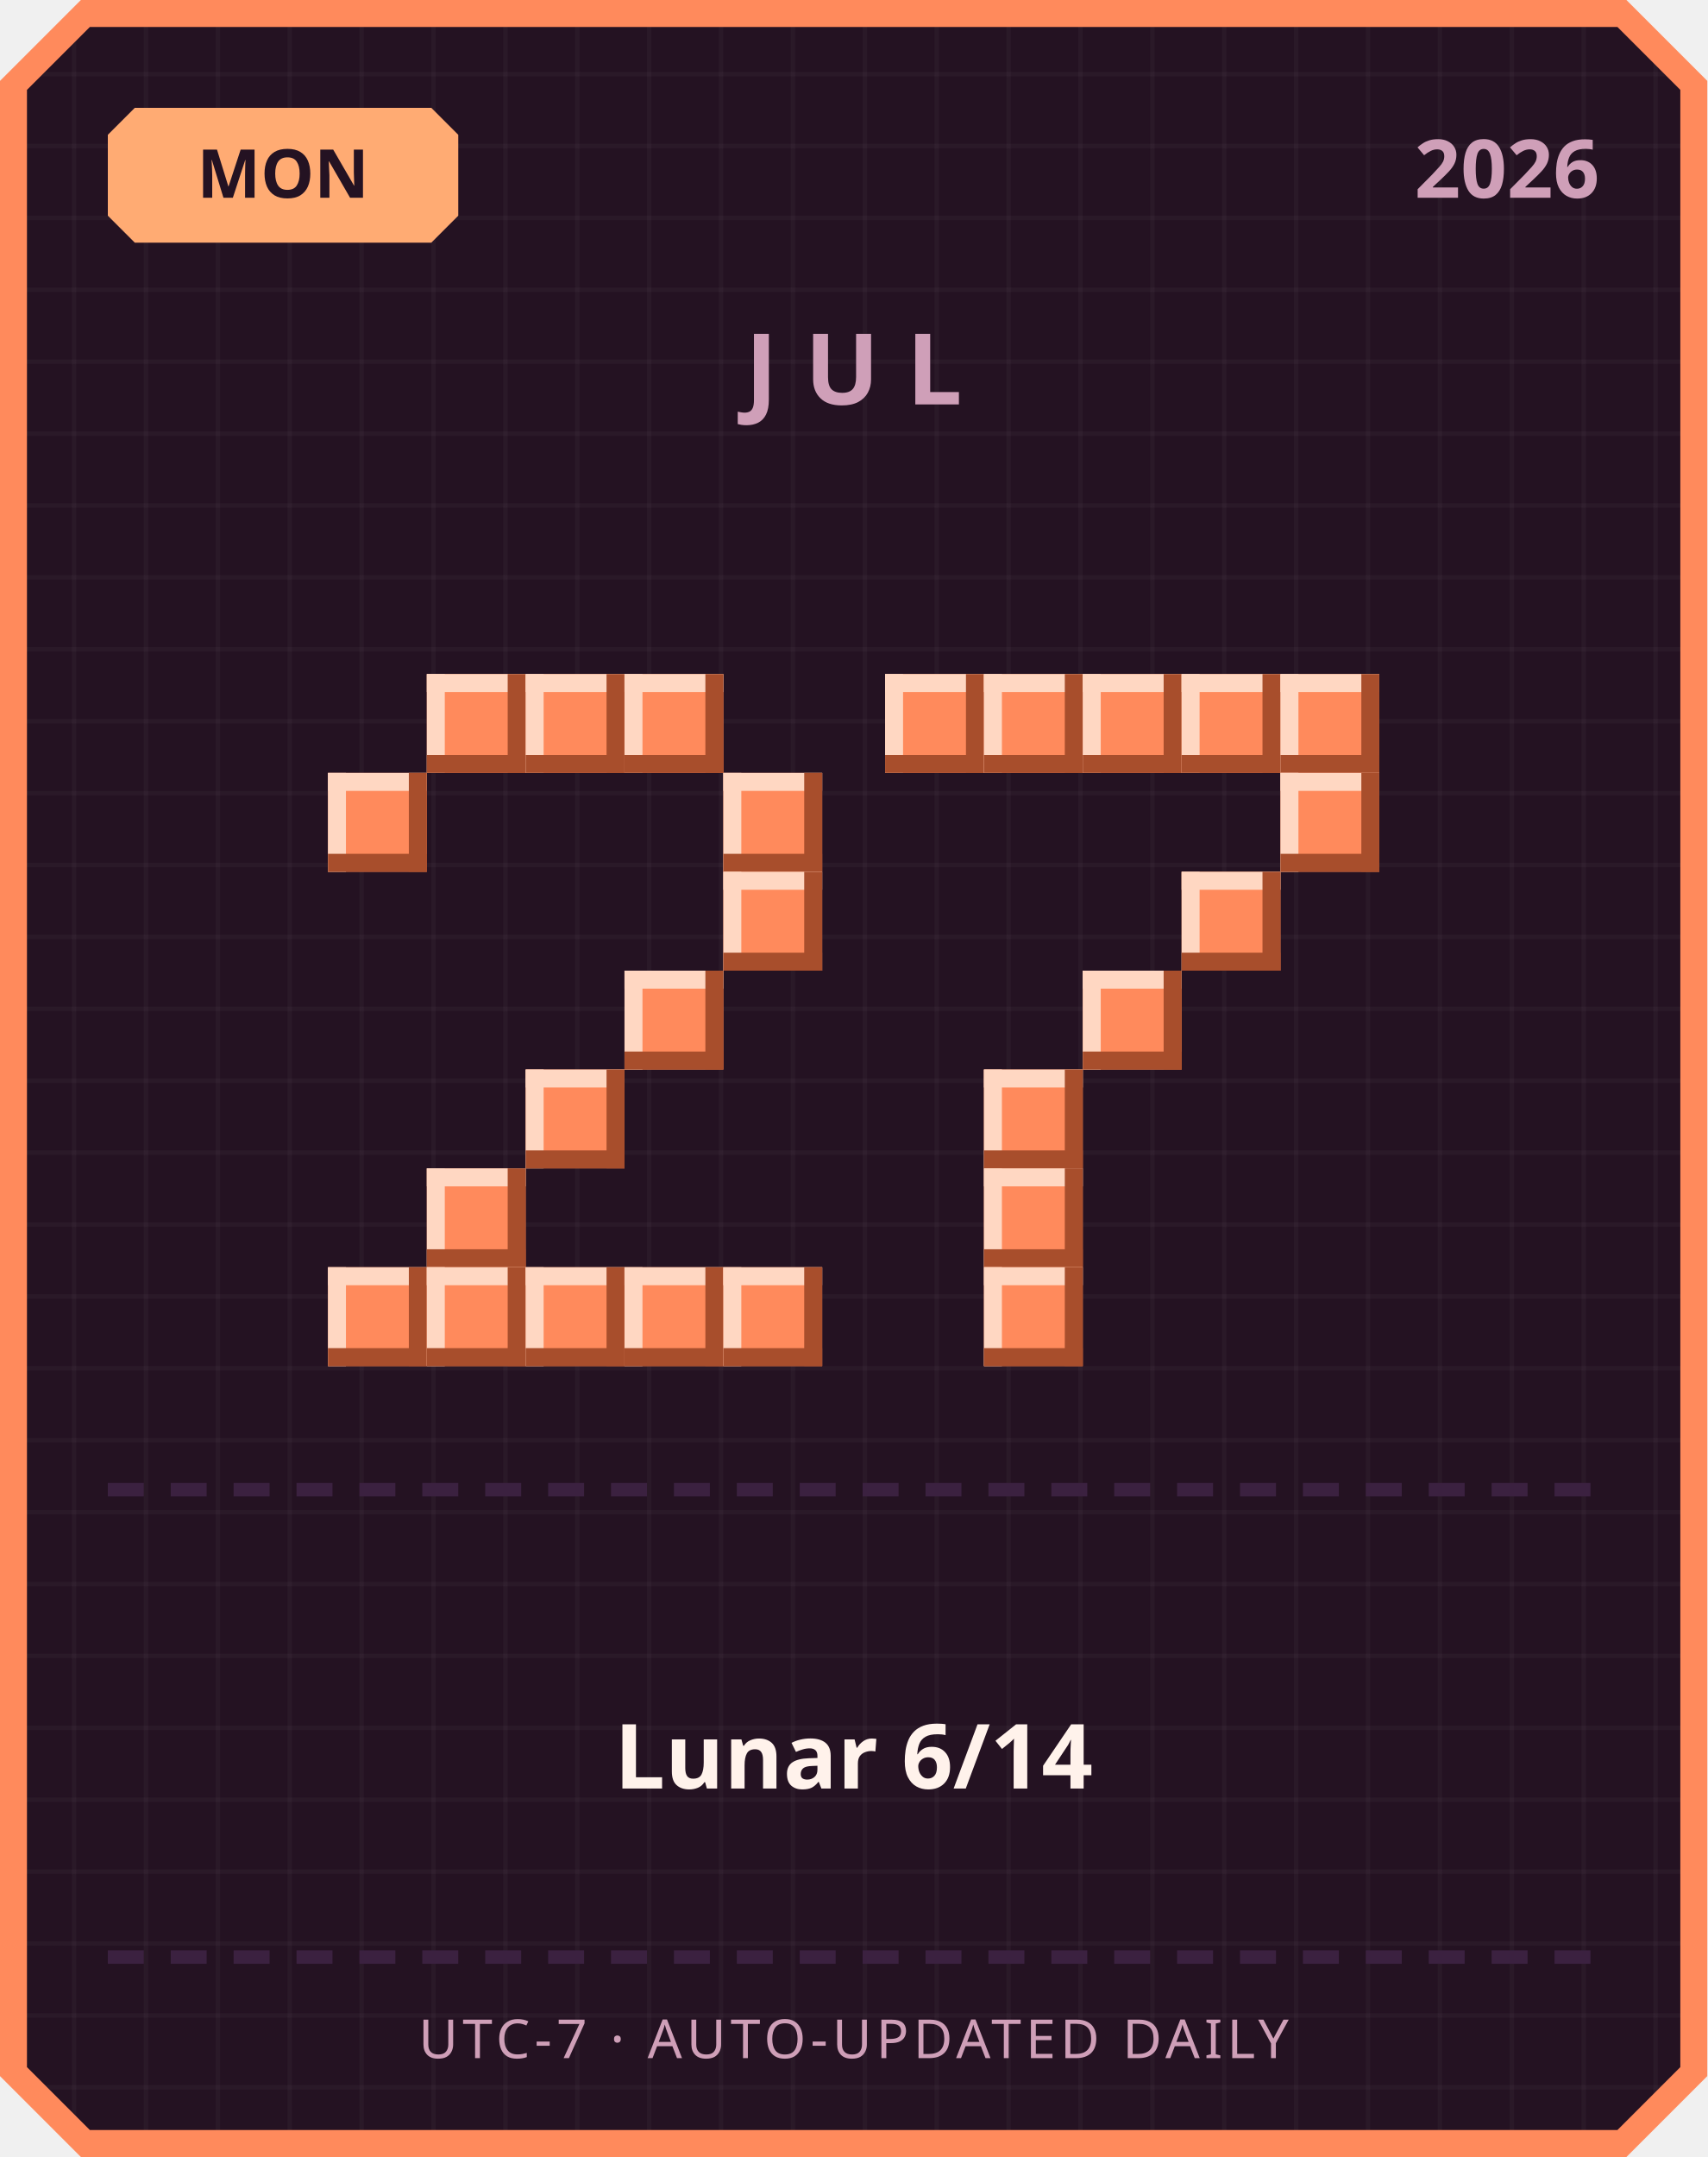
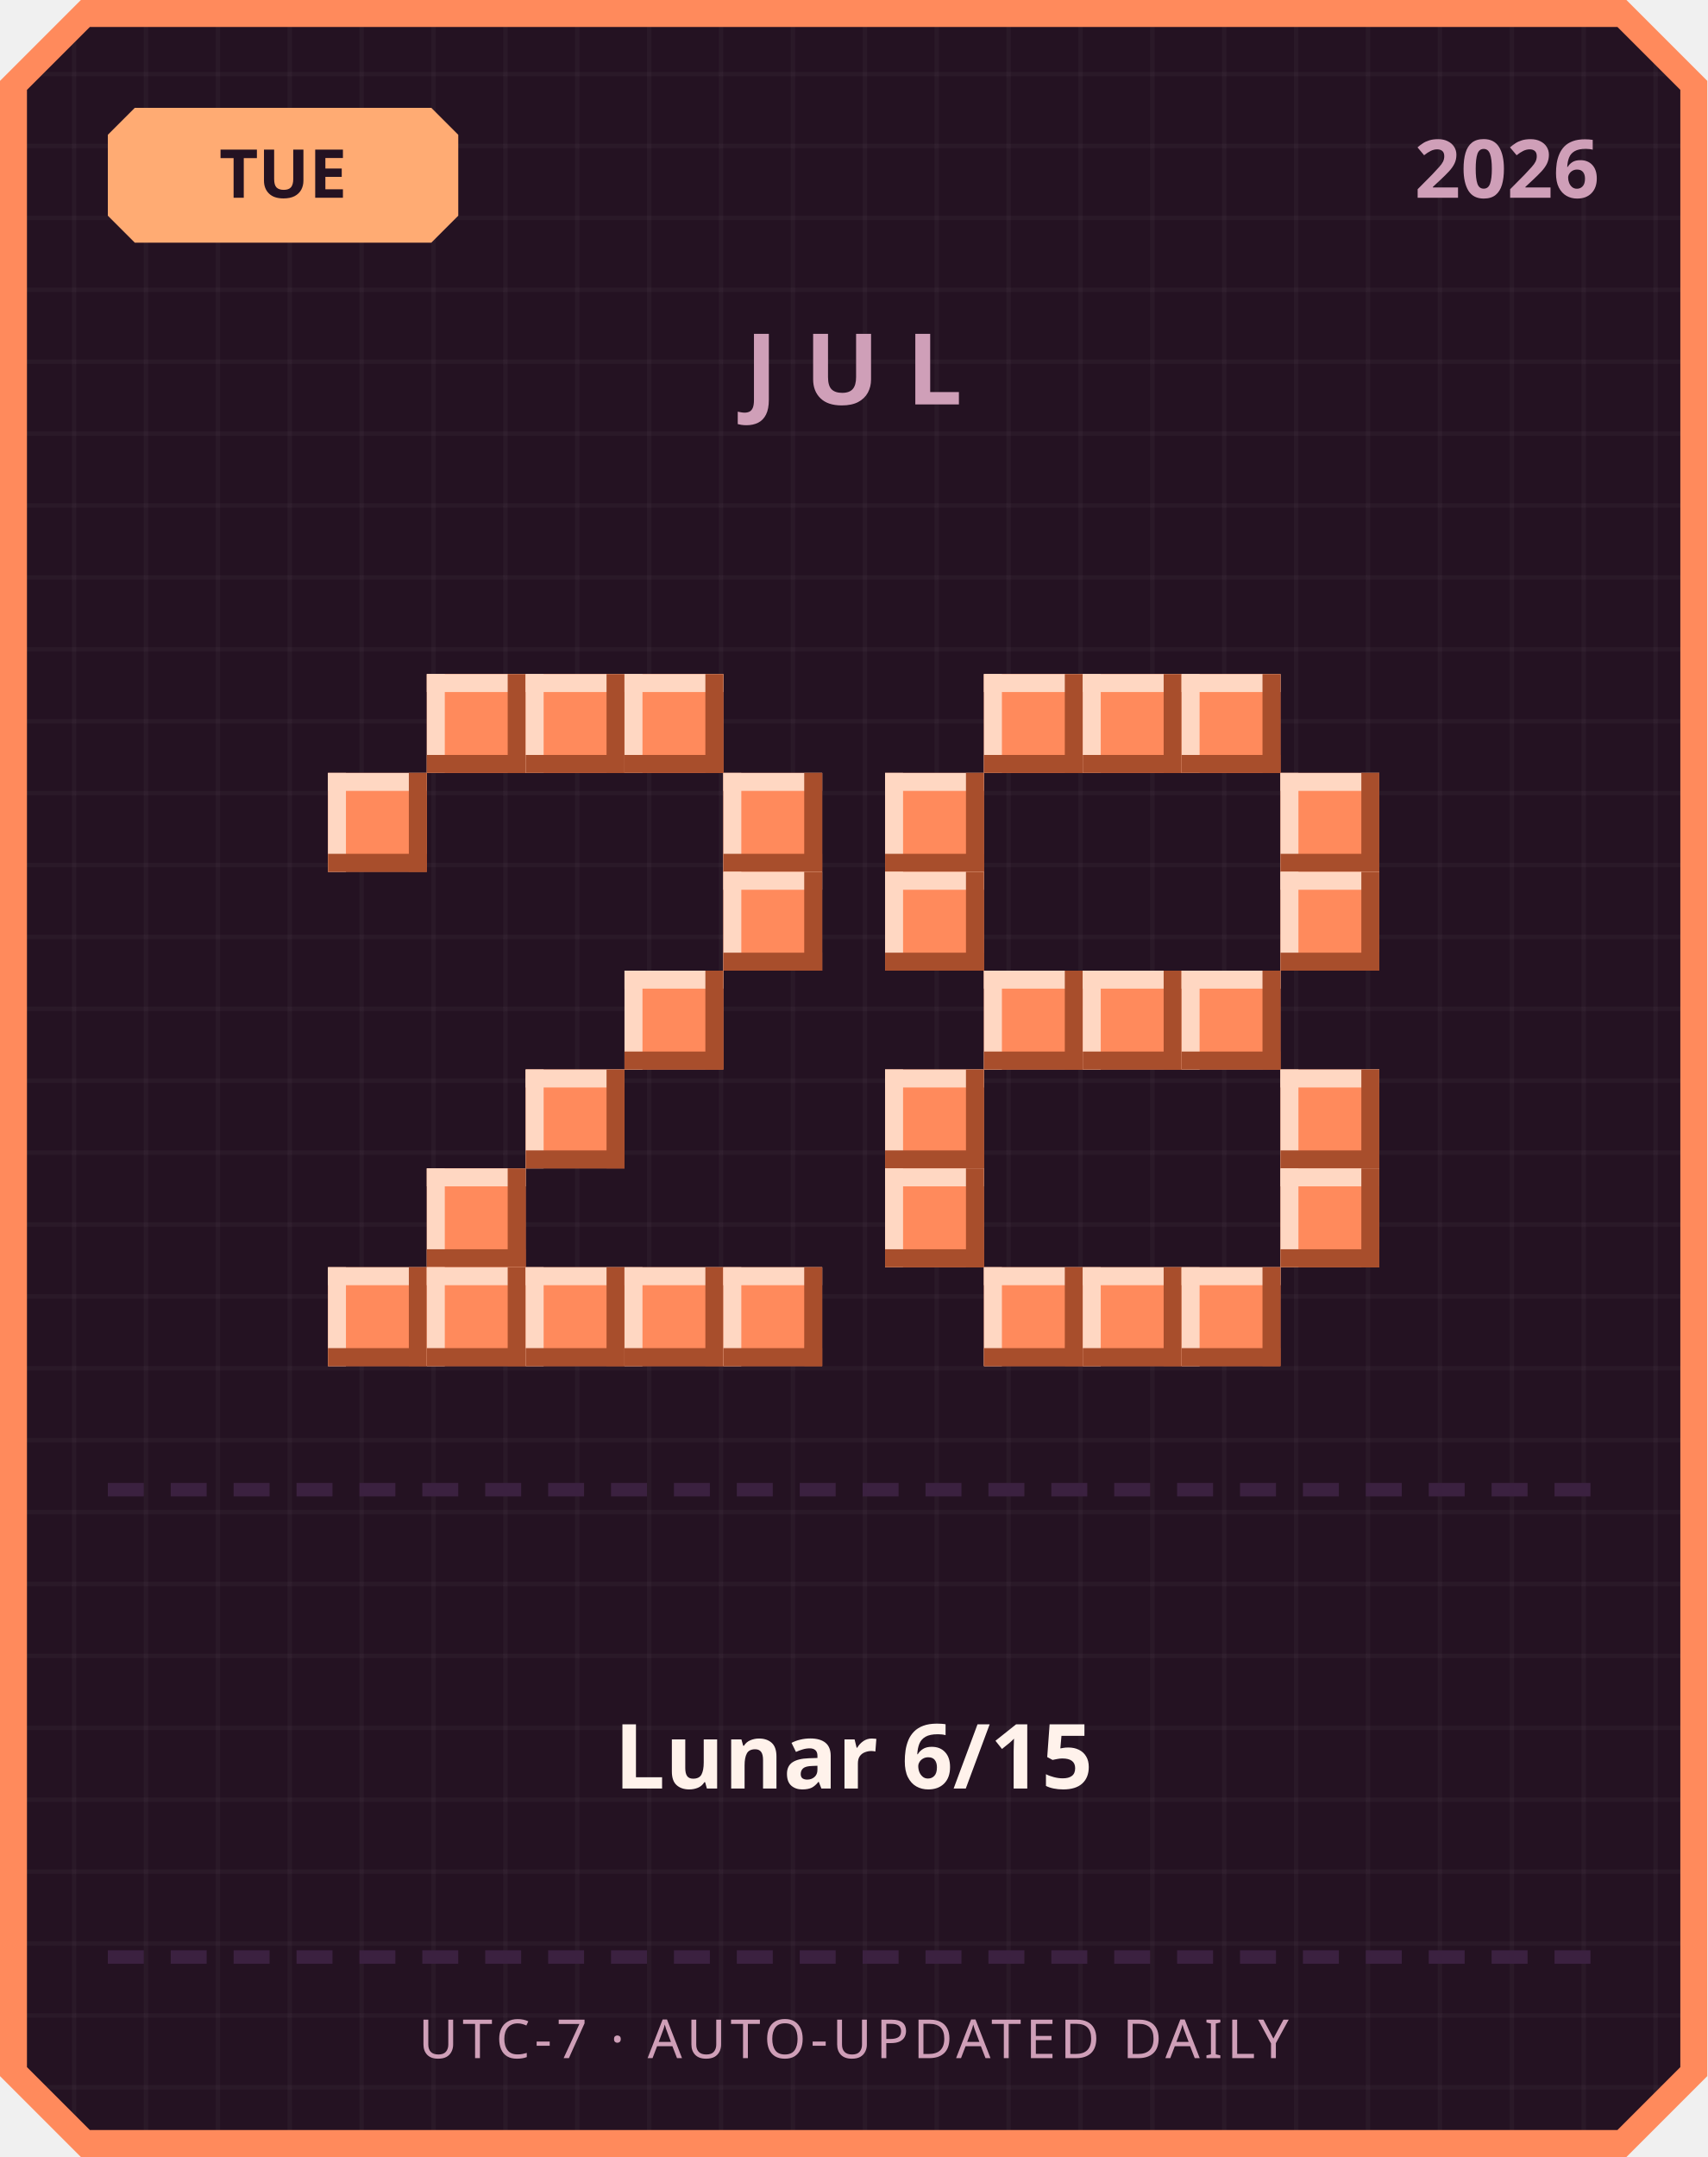
<svg xmlns="http://www.w3.org/2000/svg" width="380" height="480" viewBox="0 0 380 480">
  <defs>
    <pattern id="grid" width="16" height="16" patternUnits="userSpaceOnUse">
      <rect width="16" height="16" fill="#241222" />
      <rect width="1" height="16" fill="#ffffff" opacity="0.03" />
      <rect width="16" height="1" fill="#ffffff" opacity="0.03" />
    </pattern>
  </defs>
  <path d="M 18,0 L 362,0 L 380,18 L 380,462 L 362,480 L 18,480 L 0,462 L 0,18 Z" fill="#ff8a5c" />
  <path d="M 20,6 L 360,6 L 374,20 L 374,460 L 360,474 L 20,474 L 6,460 L 6,20 Z" fill="url(#grid)" />
  <path d="M 30,24 L 96,24 L 102,30 L 102,48 L 96,54 L 30,54 L 24,48 L 24,30 Z" fill="#ffab73" />
-   <text x="63" y="44" text-anchor="middle" font-family="'Segoe UI', sans-serif" font-size="15" font-weight="700" fill="#241222">MON</text>
+   <text x="63" y="44" text-anchor="middle" font-family="'Segoe UI', sans-serif" font-size="15" font-weight="700" fill="#241222">TUE</text>
  <text x="356" y="44" text-anchor="end" font-family="'Segoe UI', sans-serif" font-size="18" font-weight="700" fill="#cf9fb8">2026</text>
  <text x="190" y="90" text-anchor="middle" font-family="'Segoe UI', sans-serif" font-size="22" font-weight="700" letter-spacing="6" fill="#cf9fb8">JUL</text>
  <rect x="95" y="150" width="22" height="22" fill="#ff8a5c" />
  <rect x="95" y="150" width="22" height="4" fill="#ffd7c2" />
  <rect x="95" y="150" width="4" height="22" fill="#ffd7c2" />
  <rect x="95" y="168" width="22" height="4" fill="#a84e2c" />
  <rect x="113" y="150" width="4" height="22" fill="#a84e2c" />
  <rect x="117" y="150" width="22" height="22" fill="#ff8a5c" />
  <rect x="117" y="150" width="22" height="4" fill="#ffd7c2" />
  <rect x="117" y="150" width="4" height="22" fill="#ffd7c2" />
  <rect x="117" y="168" width="22" height="4" fill="#a84e2c" />
  <rect x="135" y="150" width="4" height="22" fill="#a84e2c" />
  <rect x="139" y="150" width="22" height="22" fill="#ff8a5c" />
  <rect x="139" y="150" width="22" height="4" fill="#ffd7c2" />
  <rect x="139" y="150" width="4" height="22" fill="#ffd7c2" />
  <rect x="139" y="168" width="22" height="4" fill="#a84e2c" />
  <rect x="157" y="150" width="4" height="22" fill="#a84e2c" />
  <rect x="73" y="172" width="22" height="22" fill="#ff8a5c" />
  <rect x="73" y="172" width="22" height="4" fill="#ffd7c2" />
  <rect x="73" y="172" width="4" height="22" fill="#ffd7c2" />
  <rect x="73" y="190" width="22" height="4" fill="#a84e2c" />
  <rect x="91" y="172" width="4" height="22" fill="#a84e2c" />
  <rect x="161" y="172" width="22" height="22" fill="#ff8a5c" />
  <rect x="161" y="172" width="22" height="4" fill="#ffd7c2" />
  <rect x="161" y="172" width="4" height="22" fill="#ffd7c2" />
  <rect x="161" y="190" width="22" height="4" fill="#a84e2c" />
  <rect x="179" y="172" width="4" height="22" fill="#a84e2c" />
  <rect x="161" y="194" width="22" height="22" fill="#ff8a5c" />
  <rect x="161" y="194" width="22" height="4" fill="#ffd7c2" />
  <rect x="161" y="194" width="4" height="22" fill="#ffd7c2" />
  <rect x="161" y="212" width="22" height="4" fill="#a84e2c" />
  <rect x="179" y="194" width="4" height="22" fill="#a84e2c" />
  <rect x="139" y="216" width="22" height="22" fill="#ff8a5c" />
  <rect x="139" y="216" width="22" height="4" fill="#ffd7c2" />
  <rect x="139" y="216" width="4" height="22" fill="#ffd7c2" />
  <rect x="139" y="234" width="22" height="4" fill="#a84e2c" />
  <rect x="157" y="216" width="4" height="22" fill="#a84e2c" />
  <rect x="117" y="238" width="22" height="22" fill="#ff8a5c" />
  <rect x="117" y="238" width="22" height="4" fill="#ffd7c2" />
  <rect x="117" y="238" width="4" height="22" fill="#ffd7c2" />
  <rect x="117" y="256" width="22" height="4" fill="#a84e2c" />
  <rect x="135" y="238" width="4" height="22" fill="#a84e2c" />
  <rect x="95" y="260" width="22" height="22" fill="#ff8a5c" />
  <rect x="95" y="260" width="22" height="4" fill="#ffd7c2" />
  <rect x="95" y="260" width="4" height="22" fill="#ffd7c2" />
  <rect x="95" y="278" width="22" height="4" fill="#a84e2c" />
  <rect x="113" y="260" width="4" height="22" fill="#a84e2c" />
  <rect x="73" y="282" width="22" height="22" fill="#ff8a5c" />
  <rect x="73" y="282" width="22" height="4" fill="#ffd7c2" />
  <rect x="73" y="282" width="4" height="22" fill="#ffd7c2" />
  <rect x="73" y="300" width="22" height="4" fill="#a84e2c" />
  <rect x="91" y="282" width="4" height="22" fill="#a84e2c" />
  <rect x="95" y="282" width="22" height="22" fill="#ff8a5c" />
  <rect x="95" y="282" width="22" height="4" fill="#ffd7c2" />
  <rect x="95" y="282" width="4" height="22" fill="#ffd7c2" />
  <rect x="95" y="300" width="22" height="4" fill="#a84e2c" />
  <rect x="113" y="282" width="4" height="22" fill="#a84e2c" />
  <rect x="117" y="282" width="22" height="22" fill="#ff8a5c" />
  <rect x="117" y="282" width="22" height="4" fill="#ffd7c2" />
  <rect x="117" y="282" width="4" height="22" fill="#ffd7c2" />
  <rect x="117" y="300" width="22" height="4" fill="#a84e2c" />
  <rect x="135" y="282" width="4" height="22" fill="#a84e2c" />
  <rect x="139" y="282" width="22" height="22" fill="#ff8a5c" />
  <rect x="139" y="282" width="22" height="4" fill="#ffd7c2" />
  <rect x="139" y="282" width="4" height="22" fill="#ffd7c2" />
  <rect x="139" y="300" width="22" height="4" fill="#a84e2c" />
  <rect x="157" y="282" width="4" height="22" fill="#a84e2c" />
  <rect x="161" y="282" width="22" height="22" fill="#ff8a5c" />
  <rect x="161" y="282" width="22" height="4" fill="#ffd7c2" />
  <rect x="161" y="282" width="4" height="22" fill="#ffd7c2" />
  <rect x="161" y="300" width="22" height="4" fill="#a84e2c" />
  <rect x="179" y="282" width="4" height="22" fill="#a84e2c" />
-   <rect x="197" y="150" width="22" height="22" fill="#ff8a5c" />
-   <rect x="197" y="150" width="22" height="4" fill="#ffd7c2" />
-   <rect x="197" y="150" width="4" height="22" fill="#ffd7c2" />
-   <rect x="197" y="168" width="22" height="4" fill="#a84e2c" />
-   <rect x="215" y="150" width="4" height="22" fill="#a84e2c" />
  <rect x="219" y="150" width="22" height="22" fill="#ff8a5c" />
  <rect x="219" y="150" width="22" height="4" fill="#ffd7c2" />
  <rect x="219" y="150" width="4" height="22" fill="#ffd7c2" />
  <rect x="219" y="168" width="22" height="4" fill="#a84e2c" />
  <rect x="237" y="150" width="4" height="22" fill="#a84e2c" />
  <rect x="241" y="150" width="22" height="22" fill="#ff8a5c" />
  <rect x="241" y="150" width="22" height="4" fill="#ffd7c2" />
  <rect x="241" y="150" width="4" height="22" fill="#ffd7c2" />
  <rect x="241" y="168" width="22" height="4" fill="#a84e2c" />
  <rect x="259" y="150" width="4" height="22" fill="#a84e2c" />
  <rect x="263" y="150" width="22" height="22" fill="#ff8a5c" />
  <rect x="263" y="150" width="22" height="4" fill="#ffd7c2" />
  <rect x="263" y="150" width="4" height="22" fill="#ffd7c2" />
  <rect x="263" y="168" width="22" height="4" fill="#a84e2c" />
  <rect x="281" y="150" width="4" height="22" fill="#a84e2c" />
-   <rect x="285" y="150" width="22" height="22" fill="#ff8a5c" />
-   <rect x="285" y="150" width="22" height="4" fill="#ffd7c2" />
-   <rect x="285" y="150" width="4" height="22" fill="#ffd7c2" />
-   <rect x="285" y="168" width="22" height="4" fill="#a84e2c" />
-   <rect x="303" y="150" width="4" height="22" fill="#a84e2c" />
+   <rect x="197" y="172" width="22" height="22" fill="#ff8a5c" />
+   <rect x="197" y="172" width="22" height="4" fill="#ffd7c2" />
+   <rect x="197" y="172" width="4" height="22" fill="#ffd7c2" />
+   <rect x="197" y="190" width="22" height="4" fill="#a84e2c" />
+   <rect x="215" y="172" width="4" height="22" fill="#a84e2c" />
  <rect x="285" y="172" width="22" height="22" fill="#ff8a5c" />
  <rect x="285" y="172" width="22" height="4" fill="#ffd7c2" />
  <rect x="285" y="172" width="4" height="22" fill="#ffd7c2" />
  <rect x="285" y="190" width="22" height="4" fill="#a84e2c" />
  <rect x="303" y="172" width="4" height="22" fill="#a84e2c" />
-   <rect x="263" y="194" width="22" height="22" fill="#ff8a5c" />
-   <rect x="263" y="194" width="22" height="4" fill="#ffd7c2" />
-   <rect x="263" y="194" width="4" height="22" fill="#ffd7c2" />
-   <rect x="263" y="212" width="22" height="4" fill="#a84e2c" />
-   <rect x="281" y="194" width="4" height="22" fill="#a84e2c" />
+   <rect x="197" y="194" width="22" height="22" fill="#ff8a5c" />
+   <rect x="197" y="194" width="22" height="4" fill="#ffd7c2" />
+   <rect x="197" y="194" width="4" height="22" fill="#ffd7c2" />
+   <rect x="197" y="212" width="22" height="4" fill="#a84e2c" />
+   <rect x="215" y="194" width="4" height="22" fill="#a84e2c" />
+   <rect x="285" y="194" width="22" height="22" fill="#ff8a5c" />
+   <rect x="285" y="194" width="22" height="4" fill="#ffd7c2" />
+   <rect x="285" y="194" width="4" height="22" fill="#ffd7c2" />
+   <rect x="285" y="212" width="22" height="4" fill="#a84e2c" />
+   <rect x="303" y="194" width="4" height="22" fill="#a84e2c" />
+   <rect x="219" y="216" width="22" height="22" fill="#ff8a5c" />
+   <rect x="219" y="216" width="22" height="4" fill="#ffd7c2" />
+   <rect x="219" y="216" width="4" height="22" fill="#ffd7c2" />
+   <rect x="219" y="234" width="22" height="4" fill="#a84e2c" />
+   <rect x="237" y="216" width="4" height="22" fill="#a84e2c" />
  <rect x="241" y="216" width="22" height="22" fill="#ff8a5c" />
  <rect x="241" y="216" width="22" height="4" fill="#ffd7c2" />
  <rect x="241" y="216" width="4" height="22" fill="#ffd7c2" />
  <rect x="241" y="234" width="22" height="4" fill="#a84e2c" />
  <rect x="259" y="216" width="4" height="22" fill="#a84e2c" />
-   <rect x="219" y="238" width="22" height="22" fill="#ff8a5c" />
-   <rect x="219" y="238" width="22" height="4" fill="#ffd7c2" />
-   <rect x="219" y="238" width="4" height="22" fill="#ffd7c2" />
-   <rect x="219" y="256" width="22" height="4" fill="#a84e2c" />
-   <rect x="237" y="238" width="4" height="22" fill="#a84e2c" />
-   <rect x="219" y="260" width="22" height="22" fill="#ff8a5c" />
-   <rect x="219" y="260" width="22" height="4" fill="#ffd7c2" />
-   <rect x="219" y="260" width="4" height="22" fill="#ffd7c2" />
-   <rect x="219" y="278" width="22" height="4" fill="#a84e2c" />
-   <rect x="237" y="260" width="4" height="22" fill="#a84e2c" />
+   <rect x="263" y="216" width="22" height="22" fill="#ff8a5c" />
+   <rect x="263" y="216" width="22" height="4" fill="#ffd7c2" />
+   <rect x="263" y="216" width="4" height="22" fill="#ffd7c2" />
+   <rect x="263" y="234" width="22" height="4" fill="#a84e2c" />
+   <rect x="281" y="216" width="4" height="22" fill="#a84e2c" />
+   <rect x="197" y="238" width="22" height="22" fill="#ff8a5c" />
+   <rect x="197" y="238" width="22" height="4" fill="#ffd7c2" />
+   <rect x="197" y="238" width="4" height="22" fill="#ffd7c2" />
+   <rect x="197" y="256" width="22" height="4" fill="#a84e2c" />
+   <rect x="215" y="238" width="4" height="22" fill="#a84e2c" />
+   <rect x="285" y="238" width="22" height="22" fill="#ff8a5c" />
+   <rect x="285" y="238" width="22" height="4" fill="#ffd7c2" />
+   <rect x="285" y="238" width="4" height="22" fill="#ffd7c2" />
+   <rect x="285" y="256" width="22" height="4" fill="#a84e2c" />
+   <rect x="303" y="238" width="4" height="22" fill="#a84e2c" />
+   <rect x="197" y="260" width="22" height="22" fill="#ff8a5c" />
+   <rect x="197" y="260" width="22" height="4" fill="#ffd7c2" />
+   <rect x="197" y="260" width="4" height="22" fill="#ffd7c2" />
+   <rect x="197" y="278" width="22" height="4" fill="#a84e2c" />
+   <rect x="215" y="260" width="4" height="22" fill="#a84e2c" />
+   <rect x="285" y="260" width="22" height="22" fill="#ff8a5c" />
+   <rect x="285" y="260" width="22" height="4" fill="#ffd7c2" />
+   <rect x="285" y="260" width="4" height="22" fill="#ffd7c2" />
+   <rect x="285" y="278" width="22" height="4" fill="#a84e2c" />
+   <rect x="303" y="260" width="4" height="22" fill="#a84e2c" />
  <rect x="219" y="282" width="22" height="22" fill="#ff8a5c" />
  <rect x="219" y="282" width="22" height="4" fill="#ffd7c2" />
  <rect x="219" y="282" width="4" height="22" fill="#ffd7c2" />
  <rect x="219" y="300" width="22" height="4" fill="#a84e2c" />
  <rect x="237" y="282" width="4" height="22" fill="#a84e2c" />
+   <rect x="241" y="282" width="22" height="22" fill="#ff8a5c" />
+   <rect x="241" y="282" width="22" height="4" fill="#ffd7c2" />
+   <rect x="241" y="282" width="4" height="22" fill="#ffd7c2" />
+   <rect x="241" y="300" width="22" height="4" fill="#a84e2c" />
+   <rect x="259" y="282" width="4" height="22" fill="#a84e2c" />
+   <rect x="263" y="282" width="22" height="22" fill="#ff8a5c" />
+   <rect x="263" y="282" width="22" height="4" fill="#ffd7c2" />
+   <rect x="263" y="282" width="4" height="22" fill="#ffd7c2" />
+   <rect x="263" y="300" width="22" height="4" fill="#a84e2c" />
+   <rect x="281" y="282" width="4" height="22" fill="#a84e2c" />
  <rect x="24" y="330" width="8" height="3" fill="#3b2140" />
  <rect x="38" y="330" width="8" height="3" fill="#3b2140" />
  <rect x="52" y="330" width="8" height="3" fill="#3b2140" />
  <rect x="66" y="330" width="8" height="3" fill="#3b2140" />
  <rect x="80" y="330" width="8" height="3" fill="#3b2140" />
  <rect x="94" y="330" width="8" height="3" fill="#3b2140" />
  <rect x="108" y="330" width="8" height="3" fill="#3b2140" />
  <rect x="122" y="330" width="8" height="3" fill="#3b2140" />
  <rect x="136" y="330" width="8" height="3" fill="#3b2140" />
  <rect x="150" y="330" width="8" height="3" fill="#3b2140" />
  <rect x="164" y="330" width="8" height="3" fill="#3b2140" />
  <rect x="178" y="330" width="8" height="3" fill="#3b2140" />
  <rect x="192" y="330" width="8" height="3" fill="#3b2140" />
  <rect x="206" y="330" width="8" height="3" fill="#3b2140" />
  <rect x="220" y="330" width="8" height="3" fill="#3b2140" />
  <rect x="234" y="330" width="8" height="3" fill="#3b2140" />
  <rect x="248" y="330" width="8" height="3" fill="#3b2140" />
  <rect x="262" y="330" width="8" height="3" fill="#3b2140" />
  <rect x="276" y="330" width="8" height="3" fill="#3b2140" />
  <rect x="290" y="330" width="8" height="3" fill="#3b2140" />
  <rect x="304" y="330" width="8" height="3" fill="#3b2140" />
  <rect x="318" y="330" width="8" height="3" fill="#3b2140" />
  <rect x="332" y="330" width="8" height="3" fill="#3b2140" />
  <rect x="346" y="330" width="8" height="3" fill="#3b2140" />
-   <text x="190" y="398" text-anchor="middle" font-family="'Segoe UI', 'Microsoft JhengHei', sans-serif" font-size="20" font-weight="700" fill="#fff2eb">Lunar 6/14</text>
+   <text x="190" y="398" text-anchor="middle" font-family="'Segoe UI', 'Microsoft JhengHei', sans-serif" font-size="20" font-weight="700" fill="#fff2eb">Lunar 6/15</text>
  <rect x="24" y="434" width="8" height="3" fill="#3b2140" />
  <rect x="38" y="434" width="8" height="3" fill="#3b2140" />
  <rect x="52" y="434" width="8" height="3" fill="#3b2140" />
  <rect x="66" y="434" width="8" height="3" fill="#3b2140" />
  <rect x="80" y="434" width="8" height="3" fill="#3b2140" />
  <rect x="94" y="434" width="8" height="3" fill="#3b2140" />
  <rect x="108" y="434" width="8" height="3" fill="#3b2140" />
  <rect x="122" y="434" width="8" height="3" fill="#3b2140" />
  <rect x="136" y="434" width="8" height="3" fill="#3b2140" />
  <rect x="150" y="434" width="8" height="3" fill="#3b2140" />
  <rect x="164" y="434" width="8" height="3" fill="#3b2140" />
  <rect x="178" y="434" width="8" height="3" fill="#3b2140" />
  <rect x="192" y="434" width="8" height="3" fill="#3b2140" />
  <rect x="206" y="434" width="8" height="3" fill="#3b2140" />
  <rect x="220" y="434" width="8" height="3" fill="#3b2140" />
  <rect x="234" y="434" width="8" height="3" fill="#3b2140" />
  <rect x="248" y="434" width="8" height="3" fill="#3b2140" />
  <rect x="262" y="434" width="8" height="3" fill="#3b2140" />
  <rect x="276" y="434" width="8" height="3" fill="#3b2140" />
  <rect x="290" y="434" width="8" height="3" fill="#3b2140" />
  <rect x="304" y="434" width="8" height="3" fill="#3b2140" />
  <rect x="318" y="434" width="8" height="3" fill="#3b2140" />
  <rect x="332" y="434" width="8" height="3" fill="#3b2140" />
  <rect x="346" y="434" width="8" height="3" fill="#3b2140" />
  <text x="190" y="458" text-anchor="middle" font-family="'Segoe UI', sans-serif" font-size="12" letter-spacing="1" fill="#cf9fb8">UTC-7 · AUTO-UPDATED DAILY</text>
</svg>
